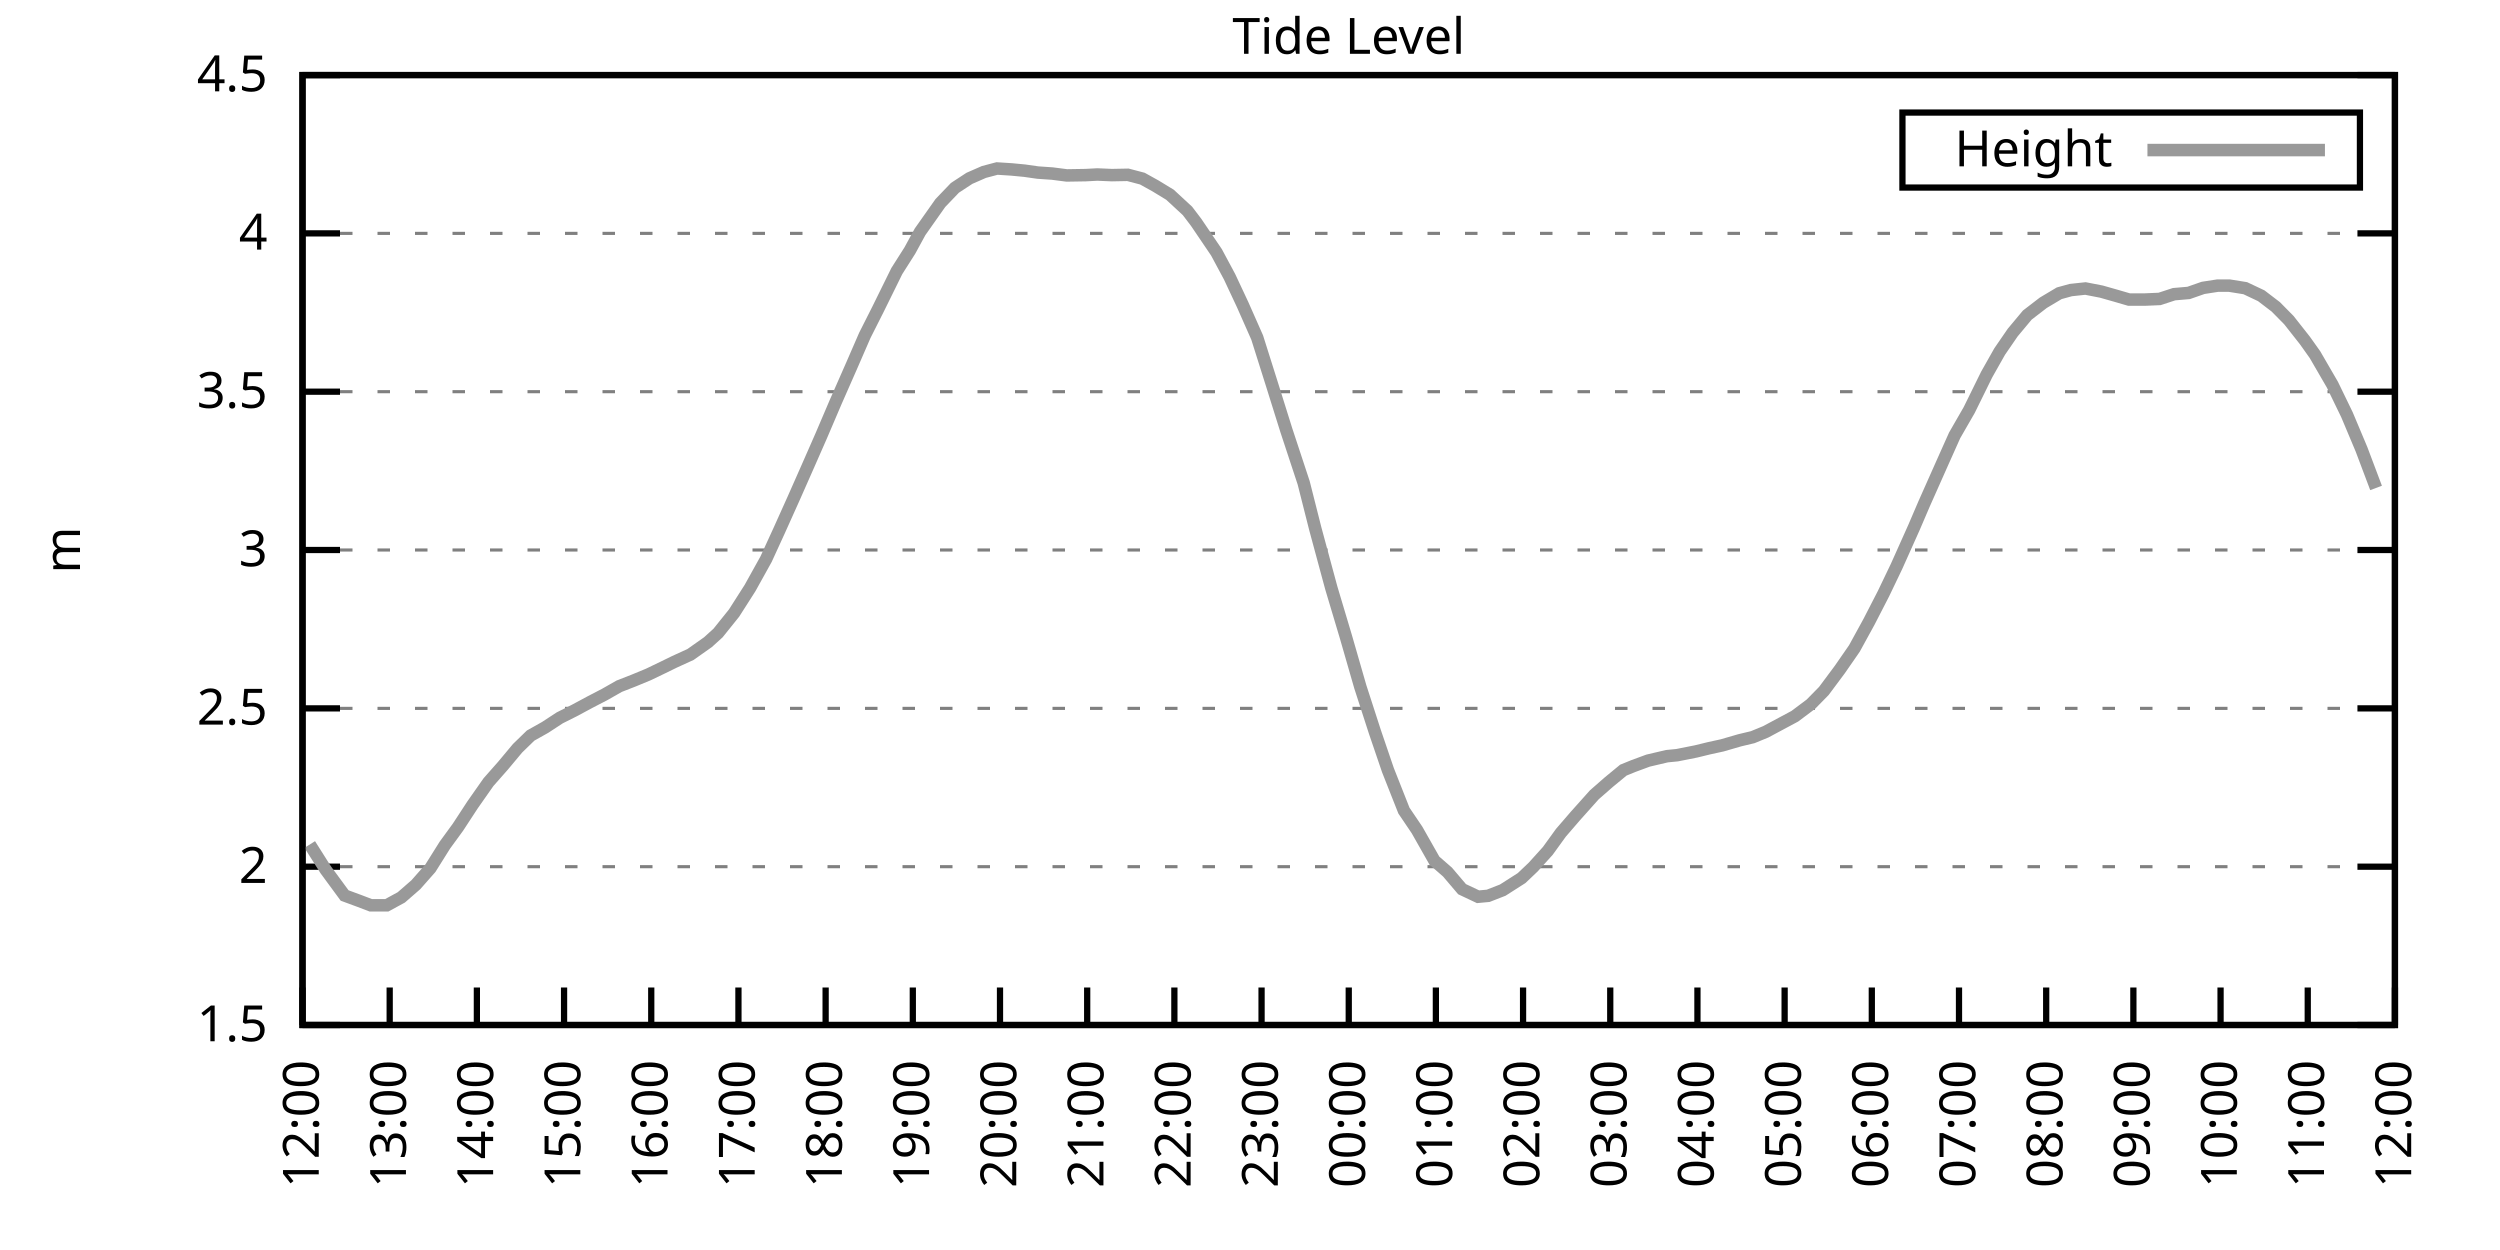
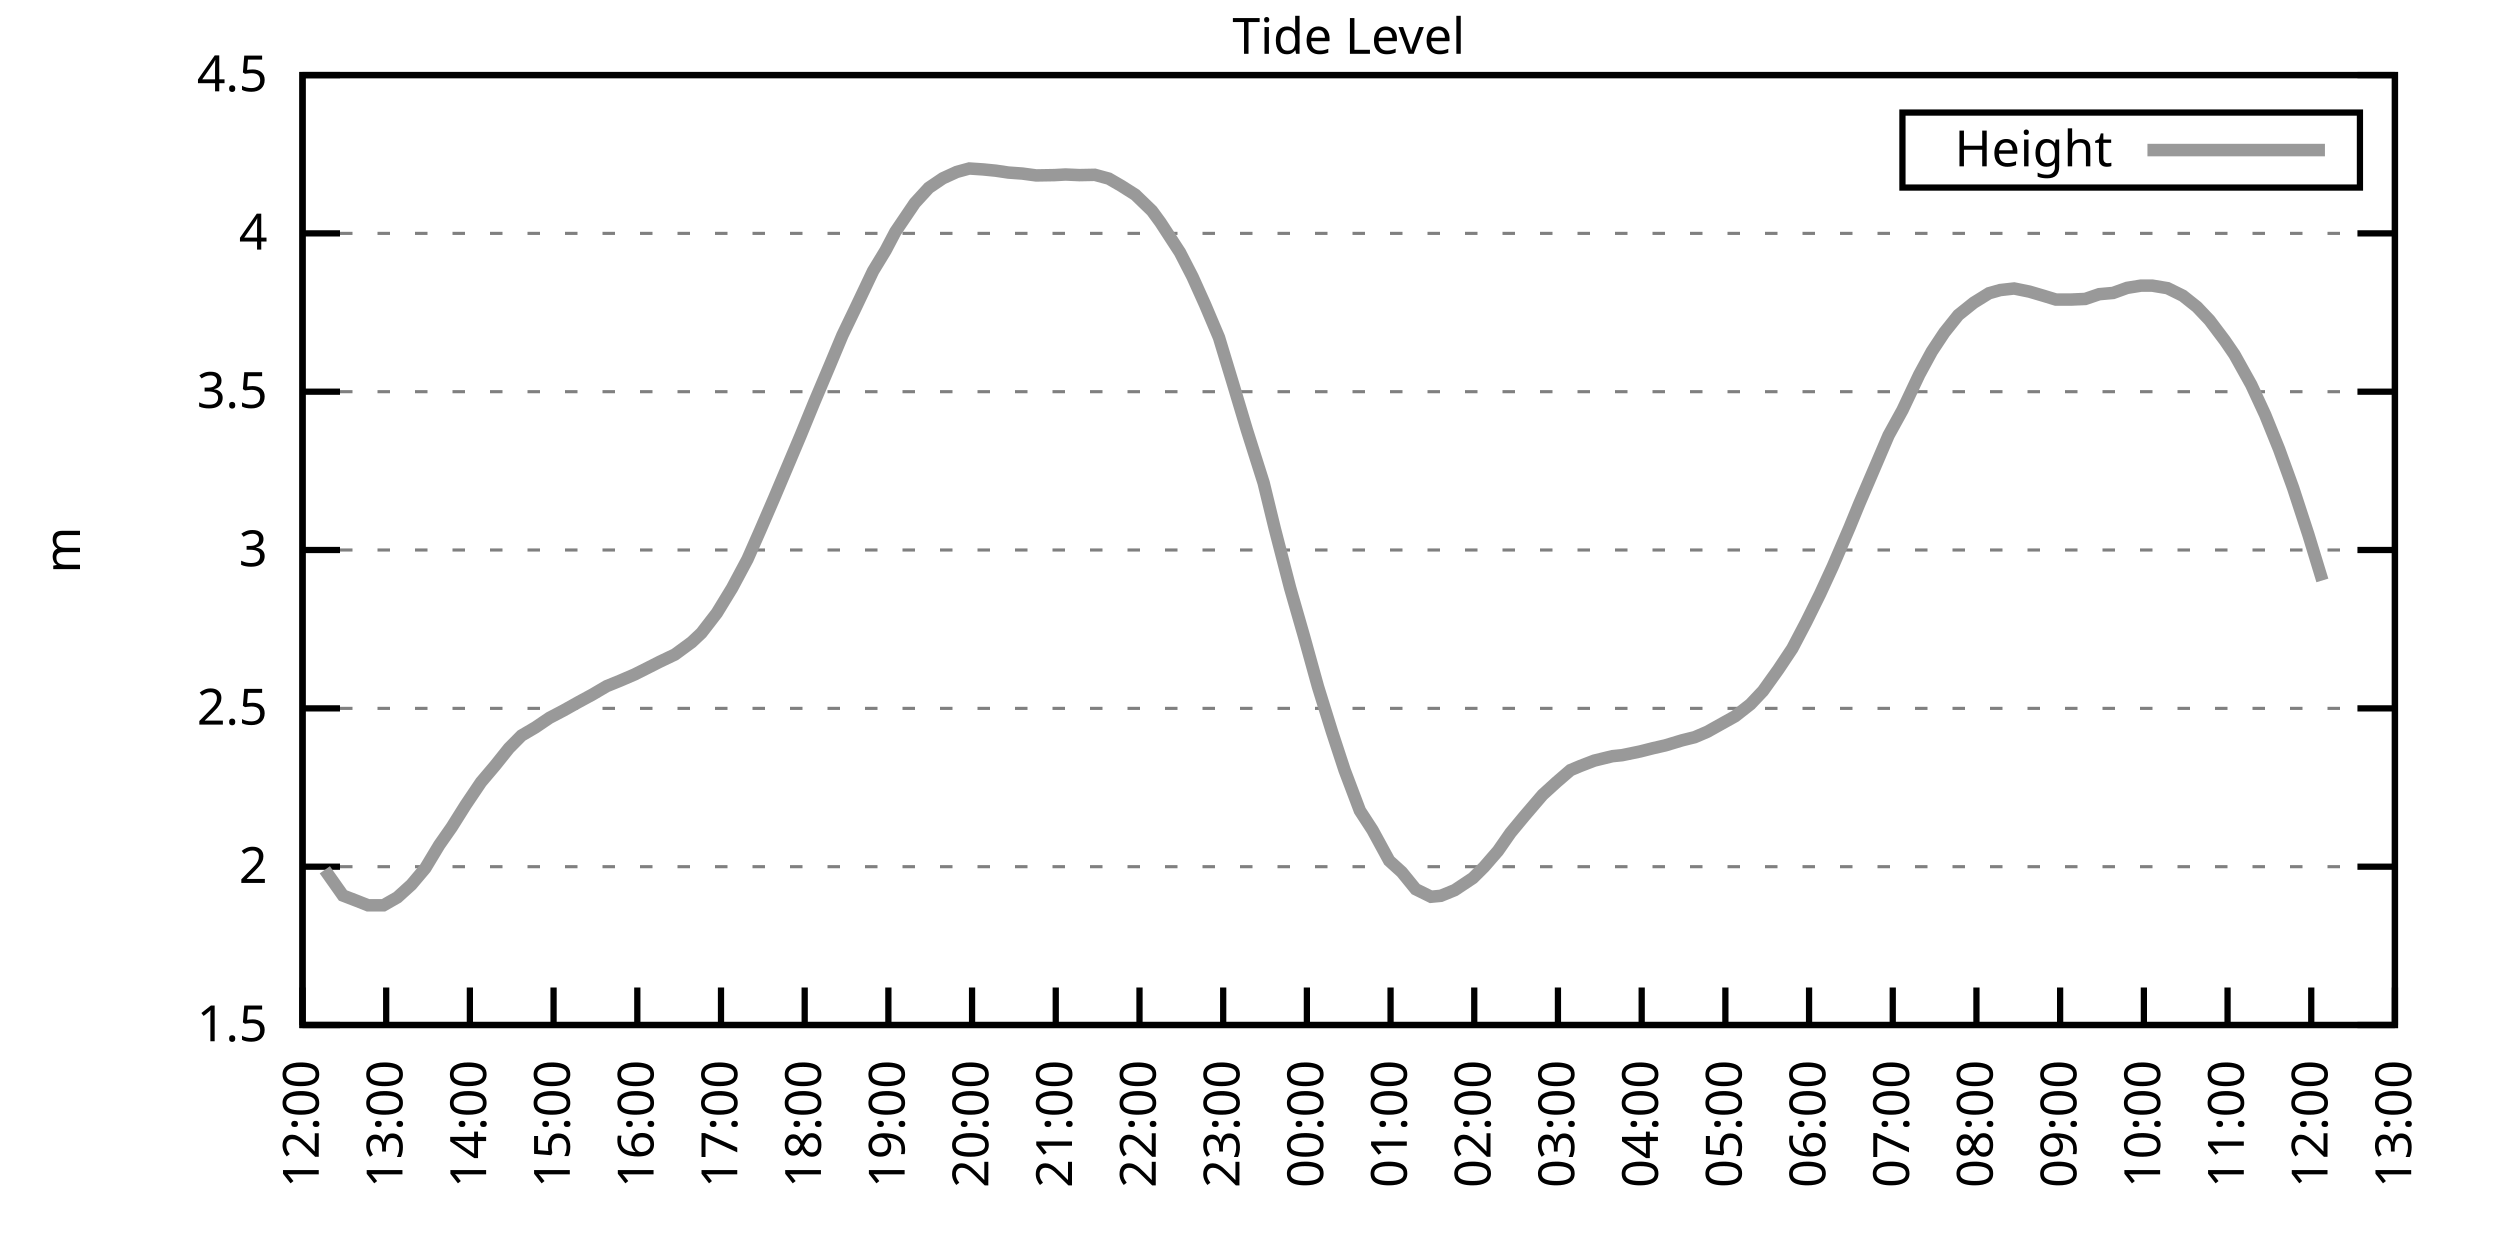
<svg xmlns="http://www.w3.org/2000/svg" xmlns:xlink="http://www.w3.org/1999/xlink" width="400" height="200" viewBox="0 0 400 200">
  <g id="gnuplot_canvas">
    <rect x="0" y="0" width="400" height="200" fill="none" />
    <defs>
      <circle id="gpDot" r="0.5" stroke-width="0.5" stroke="currentColor" />
      <path id="gpPt0" stroke-width="0.333" stroke="currentColor" d="M-1,0 h2 M0,-1 v2" />
      <path id="gpPt1" stroke-width="0.333" stroke="currentColor" d="M-1,-1 L1,1 M1,-1 L-1,1" />
      <path id="gpPt2" stroke-width="0.333" stroke="currentColor" d="M-1,0 L1,0 M0,-1 L0,1 M-1,-1 L1,1 M-1,1 L1,-1" />
      <rect id="gpPt3" stroke-width="0.333" stroke="currentColor" x="-1" y="-1" width="2" height="2" />
      <rect id="gpPt4" stroke-width="0.333" stroke="currentColor" fill="currentColor" x="-1" y="-1" width="2" height="2" />
      <circle id="gpPt5" stroke-width="0.333" stroke="currentColor" cx="0" cy="0" r="1" />
      <use xlink:href="#gpPt5" id="gpPt6" fill="currentColor" stroke="none" />
      <path id="gpPt7" stroke-width="0.333" stroke="currentColor" d="M0,-1.33 L-1.33,0.67 L1.33,0.67 z" />
      <use xlink:href="#gpPt7" id="gpPt8" fill="currentColor" stroke="none" />
      <use xlink:href="#gpPt7" id="gpPt9" stroke="currentColor" transform="rotate(180)" />
      <use xlink:href="#gpPt9" id="gpPt10" fill="currentColor" stroke="none" />
      <use xlink:href="#gpPt3" id="gpPt11" stroke="currentColor" transform="rotate(45)" />
      <use xlink:href="#gpPt11" id="gpPt12" fill="currentColor" stroke="none" />
      <path id="gpPt13" stroke-width="0.333" stroke="currentColor" d="M0,1.330 L1.265,0.411 L0.782,-1.067 L-0.782,-1.076 L-1.265,0.411 z" />
      <use xlink:href="#gpPt13" id="gpPt14" fill="currentColor" stroke="none" />
      <filter id="textbox" filterUnits="objectBoundingBox" x="0" y="0" height="1" width="1">
        <feFlood flood-color="white" flood-opacity="1" result="bgnd" />
        <feComposite in="SourceGraphic" in2="bgnd" operator="atop" />
      </filter>
      <filter id="greybox" filterUnits="objectBoundingBox" x="0" y="0" height="1" width="1">
        <feFlood flood-color="lightgrey" flood-opacity="1" result="grey" />
        <feComposite in="SourceGraphic" in2="grey" operator="atop" />
      </filter>
    </defs>
    <g fill="none" color="white" stroke="currentColor" stroke-width="1.00" stroke-linecap="butt" stroke-linejoin="miter">
</g>
    <g fill="none" color="black" stroke="currentColor" stroke-width="1.00" stroke-linecap="butt" stroke-linejoin="miter">
      <g stroke="none" shape-rendering="crispEdges">
        <polygon fill="rgb(255, 255, 255)" points="48.40,164.00 383.18,164.00 383.18,12.02 48.40,12.02 " />
      </g>
    </g>
    <g fill="none" color="black" stroke="currentColor" stroke-width="1.00" stroke-linecap="butt" stroke-linejoin="miter">
</g>
    <g fill="none" color="black" stroke="black" stroke-width="0.50" stroke-linecap="butt" stroke-linejoin="miter">
</g>
    <g fill="none" color="gray" stroke="currentColor" stroke-width="0.50" stroke-linecap="butt" stroke-linejoin="miter">
      <path stroke="gray" stroke-dasharray="2,4" class="gridline" d="M48.40,164.00 L383.19,164.00  " />
    </g>
    <g fill="none" color="gray" stroke="gray" stroke-width="1.00" stroke-linecap="butt" stroke-linejoin="miter">
</g>
    <g fill="none" color="black" stroke="currentColor" stroke-width="1.00" stroke-linecap="butt" stroke-linejoin="miter">
      <path stroke="black" d="M48.40,164.00 L54.40,164.00 M383.19,164.00 L377.19,164.00  " />
      <g transform="translate(42.80,166.60)" stroke="none" fill="black" font-family="Sans" font-size="8.00" text-anchor="end">
        <text>
          <tspan font-family="Sans"> 1.5</tspan>
        </text>
      </g>
    </g>
    <g fill="none" color="black" stroke="currentColor" stroke-width="1.00" stroke-linecap="butt" stroke-linejoin="miter">
</g>
    <g fill="none" color="black" stroke="black" stroke-width="0.50" stroke-linecap="butt" stroke-linejoin="miter">
</g>
    <g fill="none" color="gray" stroke="currentColor" stroke-width="0.50" stroke-linecap="butt" stroke-linejoin="miter">
      <path stroke="gray" stroke-dasharray="2,4" class="gridline" d="M48.40,138.67 L383.19,138.67  " />
    </g>
    <g fill="none" color="gray" stroke="gray" stroke-width="1.00" stroke-linecap="butt" stroke-linejoin="miter">
</g>
    <g fill="none" color="black" stroke="currentColor" stroke-width="1.00" stroke-linecap="butt" stroke-linejoin="miter">
      <path stroke="black" d="M48.40,138.67 L54.40,138.67 M383.19,138.67 L377.19,138.67  " />
      <g transform="translate(42.80,141.27)" stroke="none" fill="black" font-family="Sans" font-size="8.00" text-anchor="end">
        <text>
          <tspan font-family="Sans"> 2</tspan>
        </text>
      </g>
    </g>
    <g fill="none" color="black" stroke="currentColor" stroke-width="1.00" stroke-linecap="butt" stroke-linejoin="miter">
</g>
    <g fill="none" color="black" stroke="black" stroke-width="0.50" stroke-linecap="butt" stroke-linejoin="miter">
</g>
    <g fill="none" color="gray" stroke="currentColor" stroke-width="0.50" stroke-linecap="butt" stroke-linejoin="miter">
      <path stroke="gray" stroke-dasharray="2,4" class="gridline" d="M48.40,113.34 L383.19,113.34  " />
    </g>
    <g fill="none" color="gray" stroke="gray" stroke-width="1.00" stroke-linecap="butt" stroke-linejoin="miter">
</g>
    <g fill="none" color="black" stroke="currentColor" stroke-width="1.00" stroke-linecap="butt" stroke-linejoin="miter">
      <path stroke="black" d="M48.40,113.34 L54.40,113.34 M383.19,113.34 L377.19,113.34  " />
      <g transform="translate(42.80,115.94)" stroke="none" fill="black" font-family="Sans" font-size="8.00" text-anchor="end">
        <text>
          <tspan font-family="Sans"> 2.5</tspan>
        </text>
      </g>
    </g>
    <g fill="none" color="black" stroke="currentColor" stroke-width="1.00" stroke-linecap="butt" stroke-linejoin="miter">
</g>
    <g fill="none" color="black" stroke="black" stroke-width="0.50" stroke-linecap="butt" stroke-linejoin="miter">
</g>
    <g fill="none" color="gray" stroke="currentColor" stroke-width="0.50" stroke-linecap="butt" stroke-linejoin="miter">
      <path stroke="gray" stroke-dasharray="2,4" class="gridline" d="M48.40,88.00 L383.19,88.00  " />
    </g>
    <g fill="none" color="gray" stroke="gray" stroke-width="1.00" stroke-linecap="butt" stroke-linejoin="miter">
</g>
    <g fill="none" color="black" stroke="currentColor" stroke-width="1.00" stroke-linecap="butt" stroke-linejoin="miter">
      <path stroke="black" d="M48.40,88.00 L54.40,88.00 M383.19,88.00 L377.19,88.00  " />
      <g transform="translate(42.80,90.60)" stroke="none" fill="black" font-family="Sans" font-size="8.00" text-anchor="end">
        <text>
          <tspan font-family="Sans"> 3</tspan>
        </text>
      </g>
    </g>
    <g fill="none" color="black" stroke="currentColor" stroke-width="1.00" stroke-linecap="butt" stroke-linejoin="miter">
</g>
    <g fill="none" color="black" stroke="black" stroke-width="0.50" stroke-linecap="butt" stroke-linejoin="miter">
</g>
    <g fill="none" color="gray" stroke="currentColor" stroke-width="0.50" stroke-linecap="butt" stroke-linejoin="miter">
      <path stroke="gray" stroke-dasharray="2,4" class="gridline" d="M48.40,62.67 L383.19,62.67  " />
    </g>
    <g fill="none" color="gray" stroke="gray" stroke-width="1.00" stroke-linecap="butt" stroke-linejoin="miter">
</g>
    <g fill="none" color="black" stroke="currentColor" stroke-width="1.00" stroke-linecap="butt" stroke-linejoin="miter">
      <path stroke="black" d="M48.40,62.67 L54.40,62.67 M383.19,62.67 L377.19,62.67  " />
      <g transform="translate(42.80,65.27)" stroke="none" fill="black" font-family="Sans" font-size="8.00" text-anchor="end">
        <text>
          <tspan font-family="Sans"> 3.5</tspan>
        </text>
      </g>
    </g>
    <g fill="none" color="black" stroke="currentColor" stroke-width="1.00" stroke-linecap="butt" stroke-linejoin="miter">
</g>
    <g fill="none" color="black" stroke="black" stroke-width="0.50" stroke-linecap="butt" stroke-linejoin="miter">
</g>
    <g fill="none" color="gray" stroke="currentColor" stroke-width="0.50" stroke-linecap="butt" stroke-linejoin="miter">
      <path stroke="gray" stroke-dasharray="2,4" class="gridline" d="M48.40,37.34 L383.19,37.34  " />
    </g>
    <g fill="none" color="gray" stroke="gray" stroke-width="1.00" stroke-linecap="butt" stroke-linejoin="miter">
</g>
    <g fill="none" color="black" stroke="currentColor" stroke-width="1.00" stroke-linecap="butt" stroke-linejoin="miter">
      <path stroke="black" d="M48.40,37.34 L54.40,37.34 M383.19,37.34 L377.19,37.34  " />
      <g transform="translate(42.80,39.94)" stroke="none" fill="black" font-family="Sans" font-size="8.00" text-anchor="end">
        <text>
          <tspan font-family="Sans"> 4</tspan>
        </text>
      </g>
    </g>
    <g fill="none" color="black" stroke="currentColor" stroke-width="1.00" stroke-linecap="butt" stroke-linejoin="miter">
</g>
    <g fill="none" color="black" stroke="black" stroke-width="0.50" stroke-linecap="butt" stroke-linejoin="miter">
</g>
    <g fill="none" color="gray" stroke="currentColor" stroke-width="0.50" stroke-linecap="butt" stroke-linejoin="miter">
      <path stroke="gray" stroke-dasharray="2,4" class="gridline" d="M48.40,12.01 L383.19,12.01  " />
    </g>
    <g fill="none" color="gray" stroke="gray" stroke-width="1.00" stroke-linecap="butt" stroke-linejoin="miter">
</g>
    <g fill="none" color="black" stroke="currentColor" stroke-width="1.00" stroke-linecap="butt" stroke-linejoin="miter">
      <path stroke="black" d="M48.40,12.01 L54.40,12.01 M383.19,12.01 L377.19,12.01  " />
      <g transform="translate(42.80,14.61)" stroke="none" fill="black" font-family="Sans" font-size="8.00" text-anchor="end">
        <text>
          <tspan font-family="Sans"> 4.5</tspan>
        </text>
      </g>
    </g>
    <g fill="none" color="black" stroke="currentColor" stroke-width="1.00" stroke-linecap="butt" stroke-linejoin="miter">
      <path stroke="black" d="M48.40,164.00 L48.40,158.00  " />
      <g transform="translate(51.00,169.60) rotate(270.00)" stroke="none" fill="black" font-family="Sans" font-size="8.00" text-anchor="end">
        <text>
          <tspan font-family="Sans">12:00</tspan>
        </text>
      </g>
    </g>
    <g fill="none" color="black" stroke="currentColor" stroke-width="1.00" stroke-linecap="butt" stroke-linejoin="miter">
-       <path stroke="black" d="M62.35,164.00 L62.35,158.00  " />
-       <g transform="translate(64.95,169.60) rotate(270.00)" stroke="none" fill="black" font-family="Sans" font-size="8.00" text-anchor="end">
+       <path stroke="black" d="M61.79,164.00 L61.79,158.00  " />
+       <g transform="translate(64.39,169.60) rotate(270.00)" stroke="none" fill="black" font-family="Sans" font-size="8.00" text-anchor="end">
        <text>
          <tspan font-family="Sans">13:00</tspan>
        </text>
      </g>
    </g>
    <g fill="none" color="black" stroke="currentColor" stroke-width="1.00" stroke-linecap="butt" stroke-linejoin="miter">
-       <path stroke="black" d="M76.30,164.00 L76.30,158.00  " />
-       <g transform="translate(78.90,169.60) rotate(270.00)" stroke="none" fill="black" font-family="Sans" font-size="8.00" text-anchor="end">
+       <path stroke="black" d="M75.18,164.00 L75.18,158.00  " />
+       <g transform="translate(77.78,169.60) rotate(270.00)" stroke="none" fill="black" font-family="Sans" font-size="8.00" text-anchor="end">
        <text>
          <tspan font-family="Sans">14:00</tspan>
        </text>
      </g>
    </g>
    <g fill="none" color="black" stroke="currentColor" stroke-width="1.00" stroke-linecap="butt" stroke-linejoin="miter">
-       <path stroke="black" d="M90.25,164.00 L90.25,158.00  " />
-       <g transform="translate(92.85,169.60) rotate(270.00)" stroke="none" fill="black" font-family="Sans" font-size="8.00" text-anchor="end">
+       <path stroke="black" d="M88.57,164.00 L88.57,158.00  " />
+       <g transform="translate(91.17,169.60) rotate(270.00)" stroke="none" fill="black" font-family="Sans" font-size="8.00" text-anchor="end">
        <text>
          <tspan font-family="Sans">15:00</tspan>
        </text>
      </g>
    </g>
    <g fill="none" color="black" stroke="currentColor" stroke-width="1.00" stroke-linecap="butt" stroke-linejoin="miter">
-       <path stroke="black" d="M104.20,164.00 L104.20,158.00  " />
-       <g transform="translate(106.80,169.60) rotate(270.00)" stroke="none" fill="black" font-family="Sans" font-size="8.00" text-anchor="end">
+       <path stroke="black" d="M101.97,164.00 L101.97,158.00  " />
+       <g transform="translate(104.57,169.60) rotate(270.00)" stroke="none" fill="black" font-family="Sans" font-size="8.00" text-anchor="end">
        <text>
          <tspan font-family="Sans">16:00</tspan>
        </text>
      </g>
    </g>
    <g fill="none" color="black" stroke="currentColor" stroke-width="1.00" stroke-linecap="butt" stroke-linejoin="miter">
-       <path stroke="black" d="M118.15,164.00 L118.15,158.00  " />
-       <g transform="translate(120.75,169.60) rotate(270.00)" stroke="none" fill="black" font-family="Sans" font-size="8.00" text-anchor="end">
+       <path stroke="black" d="M115.36,164.00 L115.36,158.00  " />
+       <g transform="translate(117.96,169.60) rotate(270.00)" stroke="none" fill="black" font-family="Sans" font-size="8.00" text-anchor="end">
        <text>
          <tspan font-family="Sans">17:00</tspan>
        </text>
      </g>
    </g>
    <g fill="none" color="black" stroke="currentColor" stroke-width="1.00" stroke-linecap="butt" stroke-linejoin="miter">
-       <path stroke="black" d="M132.10,164.00 L132.10,158.00  " />
-       <g transform="translate(134.70,169.60) rotate(270.00)" stroke="none" fill="black" font-family="Sans" font-size="8.00" text-anchor="end">
+       <path stroke="black" d="M128.75,164.00 L128.75,158.00  " />
+       <g transform="translate(131.35,169.60) rotate(270.00)" stroke="none" fill="black" font-family="Sans" font-size="8.00" text-anchor="end">
        <text>
          <tspan font-family="Sans">18:00</tspan>
        </text>
      </g>
    </g>
    <g fill="none" color="black" stroke="currentColor" stroke-width="1.00" stroke-linecap="butt" stroke-linejoin="miter">
-       <path stroke="black" d="M146.05,164.00 L146.05,158.00  " />
-       <g transform="translate(148.65,169.60) rotate(270.00)" stroke="none" fill="black" font-family="Sans" font-size="8.00" text-anchor="end">
+       <path stroke="black" d="M142.14,164.00 L142.14,158.00  " />
+       <g transform="translate(144.74,169.60) rotate(270.00)" stroke="none" fill="black" font-family="Sans" font-size="8.00" text-anchor="end">
        <text>
          <tspan font-family="Sans">19:00</tspan>
        </text>
      </g>
    </g>
    <g fill="none" color="black" stroke="currentColor" stroke-width="1.00" stroke-linecap="butt" stroke-linejoin="miter">
-       <path stroke="black" d="M160.00,164.00 L160.00,158.00  " />
-       <g transform="translate(162.60,169.60) rotate(270.00)" stroke="none" fill="black" font-family="Sans" font-size="8.00" text-anchor="end">
+       <path stroke="black" d="M155.53,164.00 L155.53,158.00  " />
+       <g transform="translate(158.13,169.60) rotate(270.00)" stroke="none" fill="black" font-family="Sans" font-size="8.00" text-anchor="end">
        <text>
          <tspan font-family="Sans">20:00</tspan>
        </text>
      </g>
    </g>
    <g fill="none" color="black" stroke="currentColor" stroke-width="1.00" stroke-linecap="butt" stroke-linejoin="miter">
-       <path stroke="black" d="M173.95,164.00 L173.95,158.00  " />
-       <g transform="translate(176.55,169.60) rotate(270.00)" stroke="none" fill="black" font-family="Sans" font-size="8.00" text-anchor="end">
+       <path stroke="black" d="M168.92,164.00 L168.92,158.00  " />
+       <g transform="translate(171.52,169.60) rotate(270.00)" stroke="none" fill="black" font-family="Sans" font-size="8.00" text-anchor="end">
        <text>
          <tspan font-family="Sans">21:00</tspan>
        </text>
      </g>
    </g>
    <g fill="none" color="black" stroke="currentColor" stroke-width="1.00" stroke-linecap="butt" stroke-linejoin="miter">
-       <path stroke="black" d="M187.90,164.00 L187.90,158.00  " />
-       <g transform="translate(190.50,169.60) rotate(270.00)" stroke="none" fill="black" font-family="Sans" font-size="8.00" text-anchor="end">
+       <path stroke="black" d="M182.32,164.00 L182.32,158.00  " />
+       <g transform="translate(184.92,169.60) rotate(270.00)" stroke="none" fill="black" font-family="Sans" font-size="8.00" text-anchor="end">
        <text>
          <tspan font-family="Sans">22:00</tspan>
        </text>
      </g>
    </g>
    <g fill="none" color="black" stroke="currentColor" stroke-width="1.00" stroke-linecap="butt" stroke-linejoin="miter">
-       <path stroke="black" d="M201.85,164.00 L201.85,158.00  " />
-       <g transform="translate(204.45,169.60) rotate(270.00)" stroke="none" fill="black" font-family="Sans" font-size="8.00" text-anchor="end">
+       <path stroke="black" d="M195.71,164.00 L195.71,158.00  " />
+       <g transform="translate(198.31,169.60) rotate(270.00)" stroke="none" fill="black" font-family="Sans" font-size="8.00" text-anchor="end">
        <text>
          <tspan font-family="Sans">23:00</tspan>
        </text>
      </g>
    </g>
    <g fill="none" color="black" stroke="currentColor" stroke-width="1.00" stroke-linecap="butt" stroke-linejoin="miter">
-       <path stroke="black" d="M215.80,164.00 L215.80,158.00  " />
-       <g transform="translate(218.40,169.60) rotate(270.00)" stroke="none" fill="black" font-family="Sans" font-size="8.00" text-anchor="end">
+       <path stroke="black" d="M209.10,164.00 L209.10,158.00  " />
+       <g transform="translate(211.70,169.60) rotate(270.00)" stroke="none" fill="black" font-family="Sans" font-size="8.00" text-anchor="end">
        <text>
          <tspan font-family="Sans">00:00</tspan>
        </text>
      </g>
    </g>
    <g fill="none" color="black" stroke="currentColor" stroke-width="1.00" stroke-linecap="butt" stroke-linejoin="miter">
-       <path stroke="black" d="M229.74,164.00 L229.74,158.00  " />
-       <g transform="translate(232.34,169.60) rotate(270.00)" stroke="none" fill="black" font-family="Sans" font-size="8.00" text-anchor="end">
+       <path stroke="black" d="M222.49,164.00 L222.49,158.00  " />
+       <g transform="translate(225.09,169.60) rotate(270.00)" stroke="none" fill="black" font-family="Sans" font-size="8.00" text-anchor="end">
        <text>
          <tspan font-family="Sans">01:00</tspan>
        </text>
      </g>
    </g>
    <g fill="none" color="black" stroke="currentColor" stroke-width="1.00" stroke-linecap="butt" stroke-linejoin="miter">
-       <path stroke="black" d="M243.69,164.00 L243.69,158.00  " />
-       <g transform="translate(246.29,169.60) rotate(270.00)" stroke="none" fill="black" font-family="Sans" font-size="8.00" text-anchor="end">
+       <path stroke="black" d="M235.88,164.00 L235.88,158.00  " />
+       <g transform="translate(238.48,169.60) rotate(270.00)" stroke="none" fill="black" font-family="Sans" font-size="8.00" text-anchor="end">
        <text>
          <tspan font-family="Sans">02:00</tspan>
        </text>
      </g>
    </g>
    <g fill="none" color="black" stroke="currentColor" stroke-width="1.00" stroke-linecap="butt" stroke-linejoin="miter">
-       <path stroke="black" d="M257.64,164.00 L257.64,158.00  " />
-       <g transform="translate(260.24,169.60) rotate(270.00)" stroke="none" fill="black" font-family="Sans" font-size="8.00" text-anchor="end">
+       <path stroke="black" d="M249.27,164.00 L249.27,158.00  " />
+       <g transform="translate(251.87,169.60) rotate(270.00)" stroke="none" fill="black" font-family="Sans" font-size="8.00" text-anchor="end">
        <text>
          <tspan font-family="Sans">03:00</tspan>
        </text>
      </g>
    </g>
    <g fill="none" color="black" stroke="currentColor" stroke-width="1.00" stroke-linecap="butt" stroke-linejoin="miter">
-       <path stroke="black" d="M271.59,164.00 L271.59,158.00  " />
-       <g transform="translate(274.19,169.60) rotate(270.00)" stroke="none" fill="black" font-family="Sans" font-size="8.00" text-anchor="end">
+       <path stroke="black" d="M262.67,164.00 L262.67,158.00  " />
+       <g transform="translate(265.27,169.60) rotate(270.00)" stroke="none" fill="black" font-family="Sans" font-size="8.00" text-anchor="end">
        <text>
          <tspan font-family="Sans">04:00</tspan>
        </text>
      </g>
    </g>
    <g fill="none" color="black" stroke="currentColor" stroke-width="1.00" stroke-linecap="butt" stroke-linejoin="miter">
-       <path stroke="black" d="M285.54,164.00 L285.54,158.00  " />
-       <g transform="translate(288.14,169.60) rotate(270.00)" stroke="none" fill="black" font-family="Sans" font-size="8.00" text-anchor="end">
+       <path stroke="black" d="M276.06,164.00 L276.06,158.00  " />
+       <g transform="translate(278.66,169.60) rotate(270.00)" stroke="none" fill="black" font-family="Sans" font-size="8.00" text-anchor="end">
        <text>
          <tspan font-family="Sans">05:00</tspan>
        </text>
      </g>
    </g>
    <g fill="none" color="black" stroke="currentColor" stroke-width="1.00" stroke-linecap="butt" stroke-linejoin="miter">
-       <path stroke="black" d="M299.49,164.00 L299.49,158.00  " />
-       <g transform="translate(302.09,169.60) rotate(270.00)" stroke="none" fill="black" font-family="Sans" font-size="8.00" text-anchor="end">
+       <path stroke="black" d="M289.45,164.00 L289.45,158.00  " />
+       <g transform="translate(292.05,169.60) rotate(270.00)" stroke="none" fill="black" font-family="Sans" font-size="8.00" text-anchor="end">
        <text>
          <tspan font-family="Sans">06:00</tspan>
        </text>
      </g>
    </g>
    <g fill="none" color="black" stroke="currentColor" stroke-width="1.00" stroke-linecap="butt" stroke-linejoin="miter">
-       <path stroke="black" d="M313.44,164.00 L313.44,158.00  " />
-       <g transform="translate(316.04,169.60) rotate(270.00)" stroke="none" fill="black" font-family="Sans" font-size="8.00" text-anchor="end">
+       <path stroke="black" d="M302.84,164.00 L302.84,158.00  " />
+       <g transform="translate(305.44,169.60) rotate(270.00)" stroke="none" fill="black" font-family="Sans" font-size="8.00" text-anchor="end">
        <text>
          <tspan font-family="Sans">07:00</tspan>
        </text>
      </g>
    </g>
    <g fill="none" color="black" stroke="currentColor" stroke-width="1.00" stroke-linecap="butt" stroke-linejoin="miter">
-       <path stroke="black" d="M327.39,164.00 L327.39,158.00  " />
-       <g transform="translate(329.99,169.60) rotate(270.00)" stroke="none" fill="black" font-family="Sans" font-size="8.00" text-anchor="end">
+       <path stroke="black" d="M316.23,164.00 L316.23,158.00  " />
+       <g transform="translate(318.83,169.60) rotate(270.00)" stroke="none" fill="black" font-family="Sans" font-size="8.00" text-anchor="end">
        <text>
          <tspan font-family="Sans">08:00</tspan>
        </text>
      </g>
    </g>
    <g fill="none" color="black" stroke="currentColor" stroke-width="1.00" stroke-linecap="butt" stroke-linejoin="miter">
-       <path stroke="black" d="M341.34,164.00 L341.34,158.00  " />
-       <g transform="translate(343.94,169.60) rotate(270.00)" stroke="none" fill="black" font-family="Sans" font-size="8.00" text-anchor="end">
+       <path stroke="black" d="M329.62,164.00 L329.62,158.00  " />
+       <g transform="translate(332.22,169.60) rotate(270.00)" stroke="none" fill="black" font-family="Sans" font-size="8.00" text-anchor="end">
        <text>
          <tspan font-family="Sans">09:00</tspan>
        </text>
      </g>
    </g>
    <g fill="none" color="black" stroke="currentColor" stroke-width="1.00" stroke-linecap="butt" stroke-linejoin="miter">
-       <path stroke="black" d="M355.29,164.00 L355.29,158.00  " />
-       <g transform="translate(357.89,169.60) rotate(270.00)" stroke="none" fill="black" font-family="Sans" font-size="8.00" text-anchor="end">
+       <path stroke="black" d="M343.02,164.00 L343.02,158.00  " />
+       <g transform="translate(345.62,169.60) rotate(270.00)" stroke="none" fill="black" font-family="Sans" font-size="8.00" text-anchor="end">
        <text>
          <tspan font-family="Sans">10:00</tspan>
        </text>
      </g>
    </g>
    <g fill="none" color="black" stroke="currentColor" stroke-width="1.00" stroke-linecap="butt" stroke-linejoin="miter">
-       <path stroke="black" d="M369.24,164.00 L369.24,158.00  " />
-       <g transform="translate(371.84,169.60) rotate(270.00)" stroke="none" fill="black" font-family="Sans" font-size="8.00" text-anchor="end">
+       <path stroke="black" d="M356.41,164.00 L356.41,158.00  " />
+       <g transform="translate(359.01,169.60) rotate(270.00)" stroke="none" fill="black" font-family="Sans" font-size="8.00" text-anchor="end">
        <text>
          <tspan font-family="Sans">11:00</tspan>
+         </text>
+       </g>
+     </g>
+     <g fill="none" color="black" stroke="currentColor" stroke-width="1.00" stroke-linecap="butt" stroke-linejoin="miter">
+       <path stroke="black" d="M369.80,164.00 L369.80,158.00  " />
+       <g transform="translate(372.40,169.60) rotate(270.00)" stroke="none" fill="black" font-family="Sans" font-size="8.00" text-anchor="end">
+         <text>
+           <tspan font-family="Sans">12:00</tspan>
        </text>
      </g>
    </g>
    <g fill="none" color="black" stroke="currentColor" stroke-width="1.00" stroke-linecap="butt" stroke-linejoin="miter">
      <path stroke="black" d="M383.19,164.00 L383.19,158.00  " />
      <g transform="translate(385.79,169.60) rotate(270.00)" stroke="none" fill="black" font-family="Sans" font-size="8.00" text-anchor="end">
        <text>
-           <tspan font-family="Sans">12:00</tspan>
+           <tspan font-family="Sans">13:00</tspan>
        </text>
      </g>
    </g>
    <g fill="none" color="black" stroke="currentColor" stroke-width="1.00" stroke-linecap="butt" stroke-linejoin="miter">
</g>
    <g fill="none" color="black" stroke="currentColor" stroke-width="1.00" stroke-linecap="butt" stroke-linejoin="miter">
      <path stroke="black" d="M48.40,12.01 L48.40,164.00 L383.19,164.00 L383.19,12.01 L48.40,12.01 Z  " />
    </g>
    <g fill="none" color="black" stroke="currentColor" stroke-width="1.00" stroke-linecap="butt" stroke-linejoin="miter">
</g>
    <g fill="none" color="black" stroke="currentColor" stroke-width="1.00" stroke-linecap="butt" stroke-linejoin="miter">
      <path stroke="black" d="M304.39,30.01 L304.39,18.01 L377.59,18.01 L377.59,30.01 L304.39,30.01 Z  " />
    </g>
    <g id="Tide_level_plot_1">
      <g fill="none" color="white" stroke="black" stroke-width="2.00" stroke-linecap="butt" stroke-linejoin="miter">
</g>
      <g fill="none" color="black" stroke="currentColor" stroke-width="2.00" stroke-linecap="butt" stroke-linejoin="miter">
        <g transform="translate(337.99,26.61)" stroke="none" fill="black" font-family="Sans" font-size="8.00" text-anchor="end">
          <text>
            <tspan font-family="Sans">Height</tspan>
          </text>
        </g>
      </g>
      <g fill="none" color="black" stroke="currentColor" stroke-width="2.00" stroke-linecap="butt" stroke-linejoin="miter">
-         <path stroke="rgb(153, 153, 153)" d="M343.59,24.01 L371.99,24.01 M49.56,135.12 L52.12,139.17 L55.14,143.28 L57.47,144.14 L59.33,144.85 L61.88,144.85   L64.21,143.58 L66.53,141.56 L68.86,138.92 L71.18,135.22 L73.28,132.34 L75.60,128.79 L78.16,125.14 L80.48,122.51   L82.81,119.72 L84.90,117.69 L87.23,116.38 L89.55,114.86 L91.88,113.69 L94.43,112.32 L96.76,111.11 L99.08,109.79   L101.41,108.88 L103.73,107.92 L106.06,106.80 L107.92,105.89 L110.48,104.72 L113.27,102.75 L114.89,101.28 L117.45,98.09   L120.01,94.08 L122.57,89.47 L124.66,84.91 L126.98,79.75 L129.31,74.48 L131.40,69.72 L133.72,64.29 L136.28,58.47   L138.37,53.66 L140.47,49.50 L143.49,43.37 L145.58,40.08 L147.21,37.09 L150.46,32.48 L152.79,30.05 L155.11,28.53   L157.44,27.51 L159.53,26.96 L161.86,27.11 L163.95,27.31 L166.04,27.61 L168.37,27.77 L170.69,28.07 L173.71,28.02   L175.57,27.92 L177.90,28.02 L180.46,27.97 L182.78,28.58 L184.87,29.74 L187.20,31.16 L189.99,33.74 L191.38,35.57   L194.64,40.38 L196.73,44.28 L198.82,48.74 L201.15,54.01 L203.47,61.36 L205.80,68.80 L208.59,77.26 L210.45,84.61   L213.01,94.08 L215.33,101.84 L217.65,109.89 L219.98,117.09 L222.07,123.22 L224.63,129.70 L226.72,132.79 L229.51,137.71   L231.60,139.53 L233.93,142.27 L236.49,143.48 L238.11,143.33 L240.44,142.42 L243.46,140.49 L245.32,138.72 L247.65,136.14   L249.74,133.25 L252.06,130.56 L255.09,127.17 L257.41,125.14 L259.74,123.22 L261.36,122.56 L263.69,121.70 L266.71,120.99   L268.34,120.83 L271.36,120.23 L273.45,119.72 L275.55,119.26 L278.34,118.45 L280.43,117.95 L282.52,117.09 L287.17,114.60   L289.73,112.68 L291.82,110.55 L294.38,107.11 L296.70,103.76 L299.03,99.51 L301.35,95.00 L303.44,90.64 L306.23,84.41   L307.86,80.61 L310.88,73.82 L312.74,69.66 L315.07,65.61 L317.86,59.94 L319.95,56.24 L322.04,53.20 L324.37,50.41   L326.93,48.44 L329.48,46.92 L331.34,46.41 L333.67,46.16 L336.23,46.66 L338.55,47.32 L340.64,47.93 L343.20,47.93   L345.53,47.83 L347.85,47.07 L350.18,46.87 L352.50,46.06 L354.83,45.70 L356.69,45.70 L359.24,46.11 L361.80,47.32   L364.13,49.10 L366.22,51.22 L368.78,54.47 L370.40,56.75 L373.19,61.56 L375.52,66.37 L377.84,71.89 L380.17,78.07    " />
+         <path stroke="rgb(153, 153, 153)" d="M343.59,24.01 L371.99,24.01 M51.97,139.17 L54.87,143.28 L57.10,144.14 L58.89,144.85 L61.35,144.85 L63.58,143.58   L65.81,141.56 L68.04,138.92 L70.27,135.22 L72.28,132.34 L74.51,128.79 L76.97,125.14 L79.20,122.51 L81.43,119.72   L83.44,117.69 L85.67,116.38 L87.91,114.86 L90.14,113.69 L92.59,112.32 L94.82,111.11 L97.06,109.79 L99.29,108.88   L101.52,107.92 L103.75,106.80 L105.54,105.89 L107.99,104.72 L110.67,102.75 L112.23,101.28 L114.69,98.09 L117.14,94.08   L119.60,89.47 L121.61,84.91 L123.84,79.75 L126.07,74.48 L128.08,69.72 L130.31,64.29 L132.77,58.47 L134.78,53.66   L136.78,49.50 L139.69,43.37 L141.69,40.08 L143.26,37.09 L146.38,32.48 L148.61,30.05 L150.85,28.53 L153.08,27.51   L155.09,26.96 L157.32,27.11 L159.33,27.31 L161.34,27.61 L163.57,27.77 L165.80,28.07 L168.70,28.02 L170.49,27.92   L172.72,28.02 L175.17,27.97 L177.41,28.58 L179.41,29.74 L181.65,31.16 L184.32,33.74 L185.66,35.57 L188.79,40.38   L190.80,44.28 L192.81,48.74 L195.04,54.01 L197.27,61.36 L199.50,68.80 L202.18,77.26 L203.97,84.61 L206.42,94.08   L208.65,101.84 L210.88,109.89 L213.12,117.09 L215.13,123.22 L217.58,129.70 L219.59,132.79 L222.27,137.71 L224.28,139.53   L226.51,142.27 L228.96,143.48 L230.53,143.33 L232.76,142.42 L235.66,140.49 L237.44,138.72 L239.68,136.14 L241.69,133.25   L243.92,130.56 L246.82,127.17 L249.05,125.14 L251.28,123.22 L252.85,122.56 L255.08,121.70 L257.98,120.99 L259.54,120.83   L262.44,120.23 L264.45,119.72 L266.46,119.26 L269.14,118.45 L271.15,117.95 L273.16,117.09 L277.62,114.60 L280.07,112.68   L282.08,110.55 L284.54,107.11 L286.77,103.76 L289.00,99.51 L291.23,95.00 L293.24,90.64 L295.92,84.41 L297.48,80.61   L300.39,73.82 L302.17,69.66 L304.40,65.61 L307.08,59.94 L309.09,56.24 L311.10,53.20 L313.33,50.41 L315.79,48.44   L318.24,46.92 L320.03,46.41 L322.26,46.16 L324.71,46.66 L326.95,47.32 L328.95,47.93 L331.41,47.93 L333.64,47.83   L335.87,47.07 L338.10,46.87 L340.34,46.06 L342.57,45.70 L344.35,45.70 L346.81,46.11 L349.26,47.32 L351.50,49.10   L353.51,51.22 L355.96,54.47 L357.52,56.75 L360.20,61.56 L362.43,66.37 L364.66,71.89 L366.90,78.07 L369.35,85.57   L371.58,92.87  " />
      </g>
    </g>
    <g fill="none" color="black" stroke="currentColor" stroke-width="2.00" stroke-linecap="butt" stroke-linejoin="miter">
</g>
    <g fill="none" color="black" stroke="black" stroke-width="1.00" stroke-linecap="butt" stroke-linejoin="miter">
</g>
    <g fill="none" color="black" stroke="currentColor" stroke-width="1.00" stroke-linecap="butt" stroke-linejoin="miter">
      <path stroke="black" d="M48.40,12.01 L48.40,164.00 L383.19,164.00 L383.19,12.01 L48.40,12.01 Z  " />
      <g transform="translate(12.80,88.01) rotate(270.00)" stroke="none" fill="black" font-family="Sans" font-size="8.00" text-anchor="middle">
        <text>
          <tspan font-family="Sans">m</tspan>
        </text>
      </g>
    </g>
    <g fill="none" color="black" stroke="currentColor" stroke-width="1.00" stroke-linecap="butt" stroke-linejoin="miter">
</g>
    <g fill="none" color="black" stroke="currentColor" stroke-width="1.00" stroke-linecap="butt" stroke-linejoin="miter">
      <g transform="translate(215.79,8.61)" stroke="none" fill="black" font-family="Sans" font-size="8.00" text-anchor="middle">
        <text>
          <tspan font-family="Sans">Tide Level</tspan>
        </text>
      </g>
    </g>
    <g fill="none" color="black" stroke="currentColor" stroke-width="1.00" stroke-linecap="butt" stroke-linejoin="miter">
</g>
  </g>
</svg>
